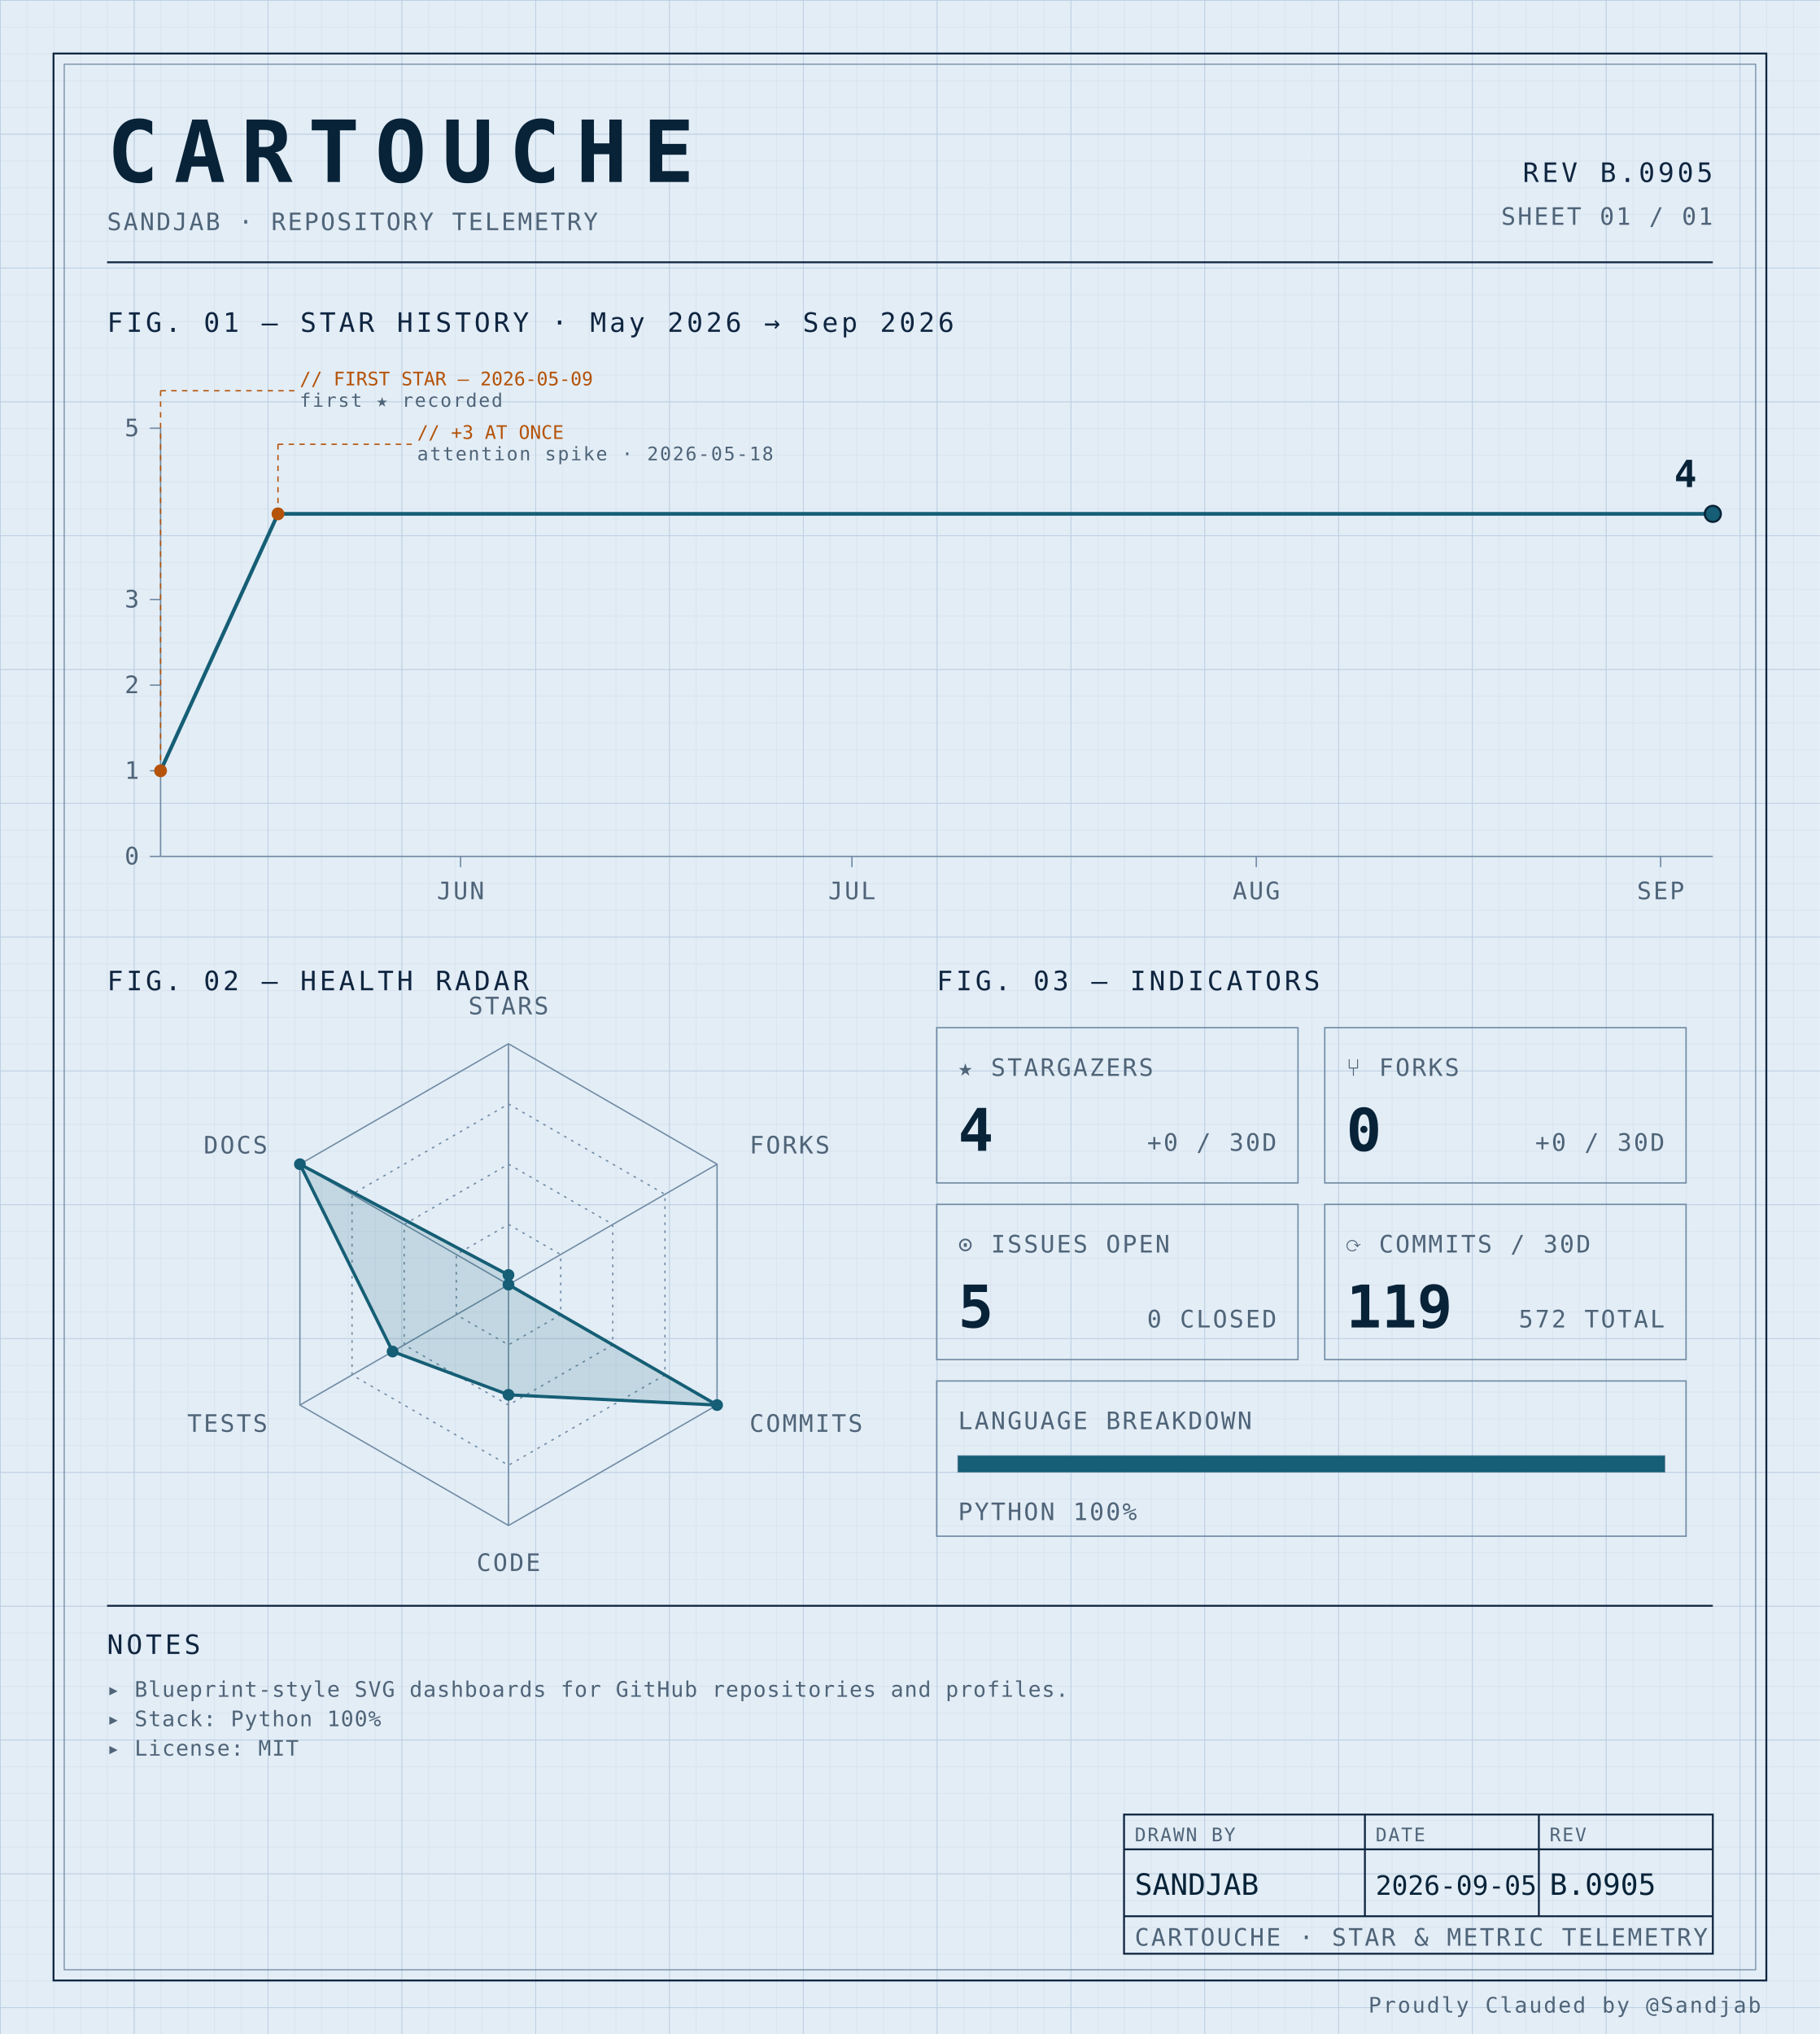
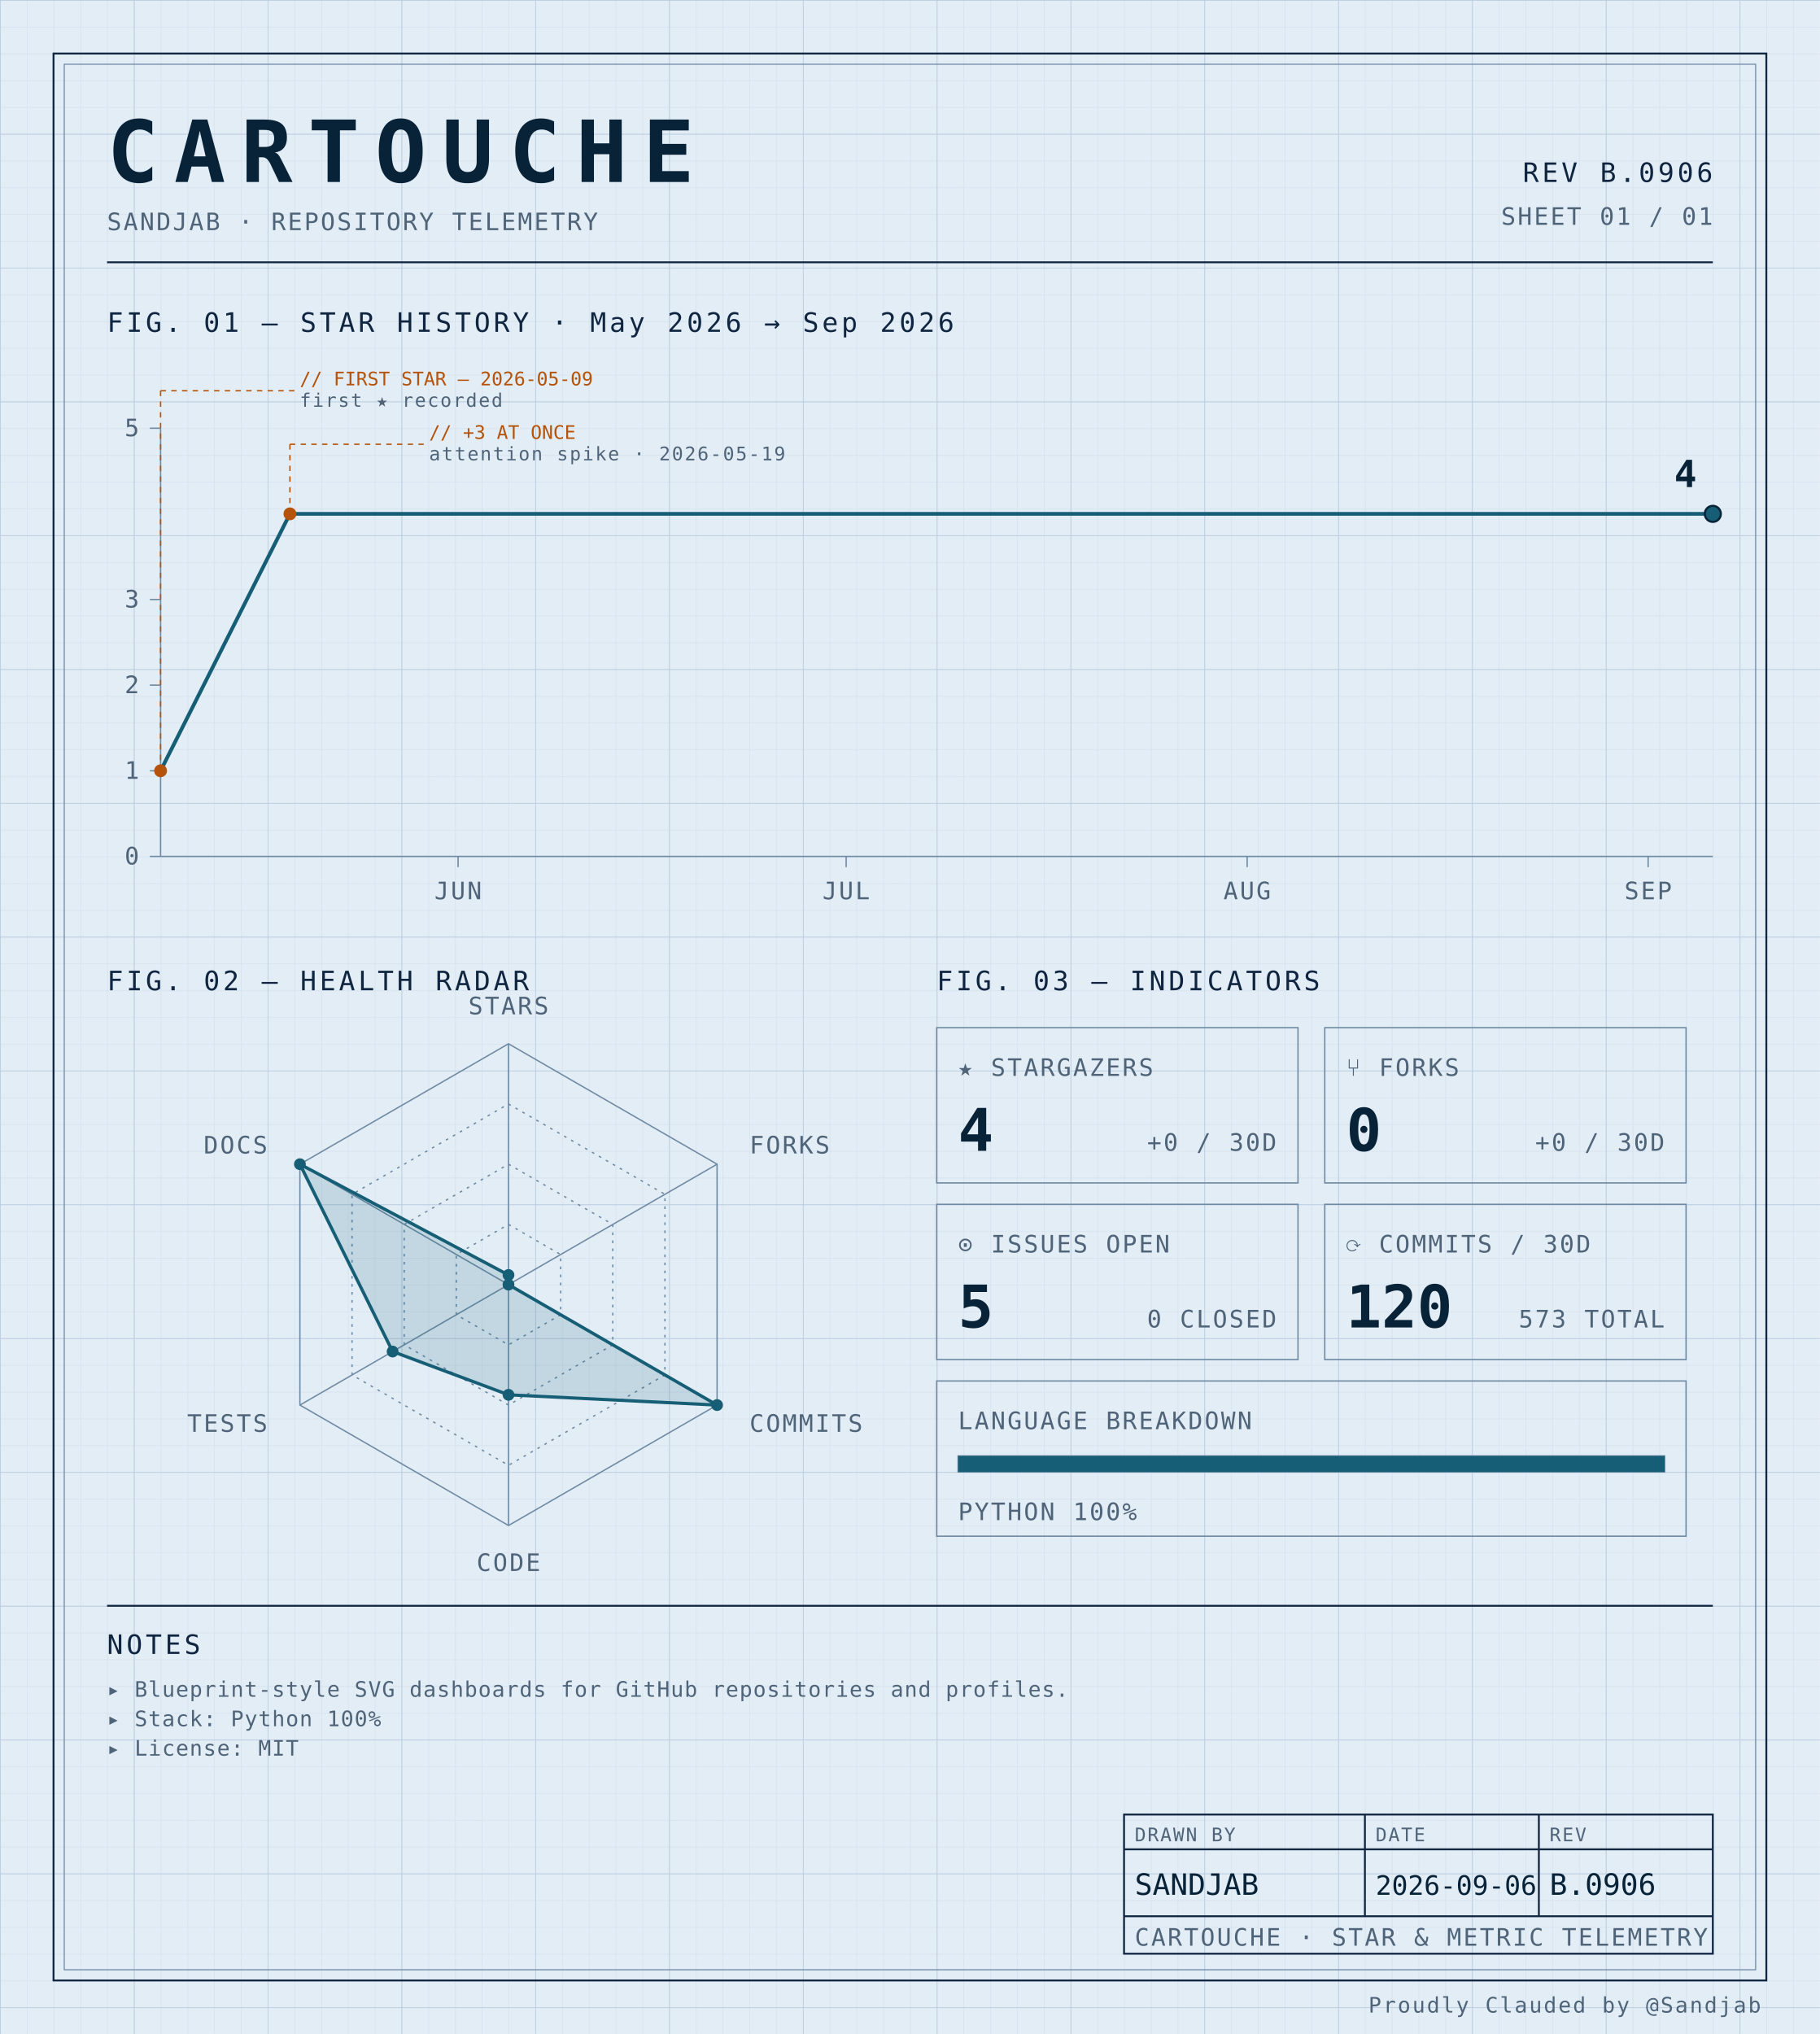
<svg xmlns="http://www.w3.org/2000/svg" width="100%" viewBox="0 0 680 760" role="img">
  <defs>
    <pattern id="grid-fine" width="10" height="10" patternUnits="userSpaceOnUse">
      <path d="M10 0H0V10" fill="none" stroke="#d4e0ec" stroke-width="0.4" />
    </pattern>
    <pattern id="grid-major" width="50" height="50" patternUnits="userSpaceOnUse">
      <path d="M50 0H0V50" fill="none" stroke="#b8cce0" stroke-width="0.5" />
    </pattern>
  </defs>
  <rect x="0" y="0" width="680" height="760" fill="#e3edf6" />
  <rect x="0" y="0" width="680" height="760" fill="url(#grid-fine)" />
  <rect x="0" y="0" width="680" height="760" fill="url(#grid-major)" />
  <rect x="20" y="20" width="640" height="720" fill="none" stroke="#0f2540" stroke-width="0.7" />
  <rect x="24" y="24" width="632" height="712" fill="none" stroke="#6f8aa3" stroke-width="0.4" />
  <text x="40" y="68" font-family="ui-monospace, 'SF Mono', 'JetBrains Mono', 'Cascadia Code', Consolas, monospace" font-size="32" font-weight="700" fill="#082338" text-anchor="start" letter-spacing="0.18em">CARTOUCHE</text>
  <text x="40" y="86" font-family="ui-monospace, 'SF Mono', 'JetBrains Mono', 'Cascadia Code', Consolas, monospace" font-size="9" font-weight="400" fill="#4f6478" text-anchor="start" letter-spacing="0.08em">SANDJAB · REPOSITORY TELEMETRY</text>
-   <text x="640" y="68" font-family="ui-monospace, 'SF Mono', 'JetBrains Mono', 'Cascadia Code', Consolas, monospace" font-size="10" font-weight="400" fill="#0f2540" text-anchor="end" letter-spacing="0.12em">REV B.0905</text>
+   <text x="640" y="68" font-family="ui-monospace, 'SF Mono', 'JetBrains Mono', 'Cascadia Code', Consolas, monospace" font-size="10" font-weight="400" fill="#0f2540" text-anchor="end" letter-spacing="0.12em">REV B.0906</text>
  <text x="640" y="84" font-family="ui-monospace, 'SF Mono', 'JetBrains Mono', 'Cascadia Code', Consolas, monospace" font-size="9" font-weight="400" fill="#4f6478" text-anchor="end" letter-spacing="0.08em">SHEET 01 / 01</text>
  <line x1="40" y1="98" x2="640" y2="98" stroke="#0f2540" stroke-width="0.7" />
  <text x="40" y="124" font-family="ui-monospace, 'SF Mono', 'JetBrains Mono', 'Cascadia Code', Consolas, monospace" font-size="10" font-weight="400" fill="#0f2540" text-anchor="start" letter-spacing="0.12em">FIG. 01 — STAR HISTORY · May 2026 → Sep 2026</text>
  <line x1="60" y1="160" x2="60" y2="320" stroke="#6f8aa3" stroke-width="0.5" />
  <line x1="60" y1="320" x2="640" y2="320" stroke="#6f8aa3" stroke-width="0.5" />
  <line x1="56" y1="320.0" x2="60" y2="320.0" stroke="#6f8aa3" stroke-width="0.5" />
  <text x="52" y="323.0" font-family="ui-monospace, 'SF Mono', 'JetBrains Mono', 'Cascadia Code', Consolas, monospace" font-size="9" font-weight="400" fill="#4f6478" text-anchor="end" letter-spacing="0.08em">0</text>
  <line x1="56" y1="288.0" x2="60" y2="288.0" stroke="#6f8aa3" stroke-width="0.5" />
  <text x="52" y="291.0" font-family="ui-monospace, 'SF Mono', 'JetBrains Mono', 'Cascadia Code', Consolas, monospace" font-size="9" font-weight="400" fill="#4f6478" text-anchor="end" letter-spacing="0.08em">1</text>
  <line x1="56" y1="256.0" x2="60" y2="256.0" stroke="#6f8aa3" stroke-width="0.5" />
  <text x="52" y="259.0" font-family="ui-monospace, 'SF Mono', 'JetBrains Mono', 'Cascadia Code', Consolas, monospace" font-size="9" font-weight="400" fill="#4f6478" text-anchor="end" letter-spacing="0.08em">2</text>
  <line x1="56" y1="224.0" x2="60" y2="224.0" stroke="#6f8aa3" stroke-width="0.5" />
  <text x="52" y="227.0" font-family="ui-monospace, 'SF Mono', 'JetBrains Mono', 'Cascadia Code', Consolas, monospace" font-size="9" font-weight="400" fill="#4f6478" text-anchor="end" letter-spacing="0.08em">3</text>
  <line x1="56" y1="160.0" x2="60" y2="160.0" stroke="#6f8aa3" stroke-width="0.5" />
  <text x="52" y="163.0" font-family="ui-monospace, 'SF Mono', 'JetBrains Mono', 'Cascadia Code', Consolas, monospace" font-size="9" font-weight="400" fill="#4f6478" text-anchor="end" letter-spacing="0.08em">5</text>
-   <line x1="172.101" y1="320" x2="172.101" y2="324" stroke="#6f8aa3" stroke-width="0.5" />
-   <text x="172.101" y="336" font-family="ui-monospace, 'SF Mono', 'JetBrains Mono', 'Cascadia Code', Consolas, monospace" font-size="9" font-weight="400" fill="#4f6478" text-anchor="middle" letter-spacing="0.08em">JUN</text>
-   <line x1="318.319" y1="320" x2="318.319" y2="324" stroke="#6f8aa3" stroke-width="0.5" />
-   <text x="318.319" y="336" font-family="ui-monospace, 'SF Mono', 'JetBrains Mono', 'Cascadia Code', Consolas, monospace" font-size="9" font-weight="400" fill="#4f6478" text-anchor="middle" letter-spacing="0.08em">JUL</text>
-   <line x1="469.412" y1="320" x2="469.412" y2="324" stroke="#6f8aa3" stroke-width="0.5" />
-   <text x="469.412" y="336" font-family="ui-monospace, 'SF Mono', 'JetBrains Mono', 'Cascadia Code', Consolas, monospace" font-size="9" font-weight="400" fill="#4f6478" text-anchor="middle" letter-spacing="0.08em">AUG</text>
-   <line x1="620.504" y1="320" x2="620.504" y2="324" stroke="#6f8aa3" stroke-width="0.5" />
-   <text x="620.504" y="336" font-family="ui-monospace, 'SF Mono', 'JetBrains Mono', 'Cascadia Code', Consolas, monospace" font-size="9" font-weight="400" fill="#4f6478" text-anchor="middle" letter-spacing="0.08em">SEP</text>
-   <path d="M 60.00,288.00 L 103.87,192.00 147.73,192.00 191.60,192.00 235.46,192.00 279.33,192.00 323.19,192.00 367.06,192.00 410.92,192.00 454.79,192.00 498.66,192.00 542.52,192.00 586.39,192.00 630.25,192.00 640.00,192.00" fill="none" stroke="#155e75" stroke-width="1.4" stroke-linejoin="round" stroke-linecap="round" />
+   <line x1="171.167" y1="320" x2="171.167" y2="324" stroke="#6f8aa3" stroke-width="0.5" />
+   <text x="171.167" y="336" font-family="ui-monospace, 'SF Mono', 'JetBrains Mono', 'Cascadia Code', Consolas, monospace" font-size="9" font-weight="400" fill="#4f6478" text-anchor="middle" letter-spacing="0.08em">JUN</text>
+   <line x1="316.167" y1="320" x2="316.167" y2="324" stroke="#6f8aa3" stroke-width="0.5" />
+   <text x="316.167" y="336" font-family="ui-monospace, 'SF Mono', 'JetBrains Mono', 'Cascadia Code', Consolas, monospace" font-size="9" font-weight="400" fill="#4f6478" text-anchor="middle" letter-spacing="0.08em">JUL</text>
+   <line x1="466.0" y1="320" x2="466.0" y2="324" stroke="#6f8aa3" stroke-width="0.5" />
+   <text x="466.0" y="336" font-family="ui-monospace, 'SF Mono', 'JetBrains Mono', 'Cascadia Code', Consolas, monospace" font-size="9" font-weight="400" fill="#4f6478" text-anchor="middle" letter-spacing="0.08em">AUG</text>
+   <line x1="615.833" y1="320" x2="615.833" y2="324" stroke="#6f8aa3" stroke-width="0.5" />
+   <text x="615.833" y="336" font-family="ui-monospace, 'SF Mono', 'JetBrains Mono', 'Cascadia Code', Consolas, monospace" font-size="9" font-weight="400" fill="#4f6478" text-anchor="middle" letter-spacing="0.08em">SEP</text>
+   <path d="M 60.00,288.00 L 108.33,192.00 156.67,192.00 205.00,192.00 253.33,192.00 301.67,192.00 350.00,192.00 398.33,192.00 446.67,192.00 495.00,192.00 543.33,192.00 591.67,192.00 640.00,192.00 640.00,192.00" fill="none" stroke="#155e75" stroke-width="1.4" stroke-linejoin="round" stroke-linecap="round" />
  <circle cx="60.0" cy="288.0" r="2.4" fill="#b45309" />
  <line x1="60.0" y1="288.0" x2="60.0" y2="146" stroke="#b45309" stroke-width="0.5" stroke-dasharray="2,2" fill="none" />
  <line x1="60.0" y1="146" x2="110.0" y2="146" stroke="#b45309" stroke-width="0.5" stroke-dasharray="2,2" fill="none" />
  <text x="112.0" y="144" font-family="ui-monospace, 'SF Mono', 'JetBrains Mono', 'Cascadia Code', Consolas, monospace" font-size="7" font-weight="400" fill="#b45309" text-anchor="start" letter-spacing="normal">// FIRST STAR — 2026-05-09</text>
  <text x="112.0" y="152" font-family="ui-monospace, 'SF Mono', 'JetBrains Mono', 'Cascadia Code', Consolas, monospace" font-size="7" font-weight="400" fill="#4f6478" text-anchor="start" letter-spacing="0.08em">first ★ recorded</text>
-   <circle cx="103.866" cy="192.0" r="2.4" fill="#b45309" />
-   <line x1="103.866" y1="192.0" x2="103.866" y2="166" stroke="#b45309" stroke-width="0.5" stroke-dasharray="2,2" fill="none" />
-   <line x1="103.866" y1="166" x2="153.866" y2="166" stroke="#b45309" stroke-width="0.5" stroke-dasharray="2,2" fill="none" />
-   <text x="155.866" y="164" font-family="ui-monospace, 'SF Mono', 'JetBrains Mono', 'Cascadia Code', Consolas, monospace" font-size="7" font-weight="400" fill="#b45309" text-anchor="start" letter-spacing="normal">// +3 AT ONCE</text>
-   <text x="155.866" y="172" font-family="ui-monospace, 'SF Mono', 'JetBrains Mono', 'Cascadia Code', Consolas, monospace" font-size="7" font-weight="400" fill="#4f6478" text-anchor="start" letter-spacing="0.08em">attention spike · 2026-05-18</text>
+   <circle cx="108.333" cy="192.0" r="2.4" fill="#b45309" />
+   <line x1="108.333" y1="192.0" x2="108.333" y2="166" stroke="#b45309" stroke-width="0.5" stroke-dasharray="2,2" fill="none" />
+   <line x1="108.333" y1="166" x2="158.333" y2="166" stroke="#b45309" stroke-width="0.5" stroke-dasharray="2,2" fill="none" />
+   <text x="160.333" y="164" font-family="ui-monospace, 'SF Mono', 'JetBrains Mono', 'Cascadia Code', Consolas, monospace" font-size="7" font-weight="400" fill="#b45309" text-anchor="start" letter-spacing="normal">// +3 AT ONCE</text>
+   <text x="160.333" y="172" font-family="ui-monospace, 'SF Mono', 'JetBrains Mono', 'Cascadia Code', Consolas, monospace" font-size="7" font-weight="400" fill="#4f6478" text-anchor="start" letter-spacing="0.08em">attention spike · 2026-05-19</text>
  <circle cx="640.0" cy="192.0" r="3" fill="#155e75" stroke="#082338" stroke-width="0.8" />
  <text x="634.0" y="182.0" font-family="ui-monospace, 'SF Mono', 'JetBrains Mono', 'Cascadia Code', Consolas, monospace" font-size="14" font-weight="700" fill="#082338" text-anchor="end" letter-spacing="normal">4</text>
  <text x="40" y="370" font-family="ui-monospace, 'SF Mono', 'JetBrains Mono', 'Cascadia Code', Consolas, monospace" font-size="10" font-weight="400" fill="#0f2540" text-anchor="start" letter-spacing="0.12em">FIG. 02 — HEALTH RADAR</text>
  <g transform="translate(190 480)">
    <polygon points="0.00,-90.00 77.94,-45.00 77.94,45.00 0.00,90.00 -77.94,45.00 -77.94,-45.00" fill="none" stroke="#6f8aa3" stroke-width="0.5" />
    <polygon points="0.00,-67.50 58.46,-33.75 58.46,33.75 0.00,67.50 -58.46,33.75 -58.46,-33.75" fill="none" stroke="#6f8aa3" stroke-width="0.5" stroke-dasharray="1,2" />
    <polygon points="0.00,-45.00 38.97,-22.50 38.97,22.50 0.00,45.00 -38.97,22.50 -38.97,-22.50" fill="none" stroke="#6f8aa3" stroke-width="0.5" stroke-dasharray="1,2" />
    <polygon points="0.00,-22.50 19.49,-11.25 19.49,11.25 0.00,22.50 -19.49,11.25 -19.49,-11.25" fill="none" stroke="#6f8aa3" stroke-width="0.5" stroke-dasharray="1,2" />
    <line x1="0" y1="0" x2="0.00" y2="-90.00" stroke="#6f8aa3" stroke-width="0.5" />
    <line x1="0" y1="0" x2="77.94" y2="-45.00" stroke="#6f8aa3" stroke-width="0.5" />
    <line x1="0" y1="0" x2="77.94" y2="45.00" stroke="#6f8aa3" stroke-width="0.5" />
    <line x1="0" y1="0" x2="0.00" y2="90.00" stroke="#6f8aa3" stroke-width="0.5" />
    <line x1="0" y1="0" x2="-77.94" y2="45.00" stroke="#6f8aa3" stroke-width="0.5" />
    <line x1="0" y1="0" x2="-77.94" y2="-45.00" stroke="#6f8aa3" stroke-width="0.5" />
    <polygon points="0.00,-3.60 0.00,0.00 77.94,45.00 0.00,41.17 -43.30,25.00 -77.94,-45.00" fill="#155e75" fill-opacity="0.16" stroke="#155e75" stroke-width="1.2" />
    <circle cx="0.00" cy="-3.60" r="2.2" fill="#155e75" />
    <circle cx="0.00" cy="0.00" r="2.2" fill="#155e75" />
    <circle cx="77.94" cy="45.00" r="2.2" fill="#155e75" />
    <circle cx="0.00" cy="41.17" r="2.2" fill="#155e75" />
    <circle cx="-43.30" cy="25.00" r="2.2" fill="#155e75" />
    <circle cx="-77.94" cy="-45.00" r="2.2" fill="#155e75" />
    <text x="6.3681633555662356e-15" y="-101" font-family="ui-monospace, 'SF Mono', 'JetBrains Mono', 'Cascadia Code', Consolas, monospace" font-size="9" font-weight="400" fill="#4f6478" text-anchor="middle" letter-spacing="0.08em">STARS</text>
    <text x="90.067" y="-49" font-family="ui-monospace, 'SF Mono', 'JetBrains Mono', 'Cascadia Code', Consolas, monospace" font-size="9" font-weight="400" fill="#4f6478" text-anchor="start" letter-spacing="0.08em">FORKS</text>
    <text x="90.067" y="55" font-family="ui-monospace, 'SF Mono', 'JetBrains Mono', 'Cascadia Code', Consolas, monospace" font-size="9" font-weight="400" fill="#4f6478" text-anchor="start" letter-spacing="0.08em">COMMITS</text>
    <text x="6.3681633555662356e-15" y="107" font-family="ui-monospace, 'SF Mono', 'JetBrains Mono', 'Cascadia Code', Consolas, monospace" font-size="9" font-weight="400" fill="#4f6478" text-anchor="middle" letter-spacing="0.08em">CODE</text>
    <text x="-90.067" y="55" font-family="ui-monospace, 'SF Mono', 'JetBrains Mono', 'Cascadia Code', Consolas, monospace" font-size="9" font-weight="400" fill="#4f6478" text-anchor="end" letter-spacing="0.08em">TESTS</text>
    <text x="-90.067" y="-49" font-family="ui-monospace, 'SF Mono', 'JetBrains Mono', 'Cascadia Code', Consolas, monospace" font-size="9" font-weight="400" fill="#4f6478" text-anchor="end" letter-spacing="0.08em">DOCS</text>
  </g>
  <text x="350" y="370" font-family="ui-monospace, 'SF Mono', 'JetBrains Mono', 'Cascadia Code', Consolas, monospace" font-size="10" font-weight="400" fill="#0f2540" text-anchor="start" letter-spacing="0.12em">FIG. 03 — INDICATORS</text>
  <rect x="350" y="384" width="135" height="58" fill="none" stroke="#6f8aa3" stroke-width="0.5" />
  <text x="358" y="402" font-family="ui-monospace, 'SF Mono', 'JetBrains Mono', 'Cascadia Code', Consolas, monospace" font-size="9" font-weight="400" fill="#4f6478" text-anchor="start" letter-spacing="0.08em">★ STARGAZERS</text>
  <text x="358" y="430" font-family="ui-monospace, 'SF Mono', 'JetBrains Mono', 'Cascadia Code', Consolas, monospace" font-size="22" font-weight="700" fill="#082338" text-anchor="start" letter-spacing="normal">4</text>
  <text x="477" y="430" font-family="ui-monospace, 'SF Mono', 'JetBrains Mono', 'Cascadia Code', Consolas, monospace" font-size="9" font-weight="400" fill="#4f6478" text-anchor="end" letter-spacing="0.08em">+0 / 30D</text>
  <rect x="495" y="384" width="135" height="58" fill="none" stroke="#6f8aa3" stroke-width="0.5" />
  <text x="503" y="402" font-family="ui-monospace, 'SF Mono', 'JetBrains Mono', 'Cascadia Code', Consolas, monospace" font-size="9" font-weight="400" fill="#4f6478" text-anchor="start" letter-spacing="0.08em">⑂ FORKS</text>
  <text x="503" y="430" font-family="ui-monospace, 'SF Mono', 'JetBrains Mono', 'Cascadia Code', Consolas, monospace" font-size="22" font-weight="700" fill="#082338" text-anchor="start" letter-spacing="normal">0</text>
  <text x="622" y="430" font-family="ui-monospace, 'SF Mono', 'JetBrains Mono', 'Cascadia Code', Consolas, monospace" font-size="9" font-weight="400" fill="#4f6478" text-anchor="end" letter-spacing="0.08em">+0 / 30D</text>
  <rect x="350" y="450" width="135" height="58" fill="none" stroke="#6f8aa3" stroke-width="0.5" />
  <text x="358" y="468" font-family="ui-monospace, 'SF Mono', 'JetBrains Mono', 'Cascadia Code', Consolas, monospace" font-size="9" font-weight="400" fill="#4f6478" text-anchor="start" letter-spacing="0.08em">⊙ ISSUES OPEN</text>
  <text x="358" y="496" font-family="ui-monospace, 'SF Mono', 'JetBrains Mono', 'Cascadia Code', Consolas, monospace" font-size="22" font-weight="700" fill="#082338" text-anchor="start" letter-spacing="normal">5</text>
  <text x="477" y="496" font-family="ui-monospace, 'SF Mono', 'JetBrains Mono', 'Cascadia Code', Consolas, monospace" font-size="9" font-weight="400" fill="#4f6478" text-anchor="end" letter-spacing="0.08em">0 CLOSED</text>
  <rect x="495" y="450" width="135" height="58" fill="none" stroke="#6f8aa3" stroke-width="0.5" />
  <text x="503" y="468" font-family="ui-monospace, 'SF Mono', 'JetBrains Mono', 'Cascadia Code', Consolas, monospace" font-size="9" font-weight="400" fill="#4f6478" text-anchor="start" letter-spacing="0.08em">⟳ COMMITS / 30D</text>
-   <text x="503" y="496" font-family="ui-monospace, 'SF Mono', 'JetBrains Mono', 'Cascadia Code', Consolas, monospace" font-size="22" font-weight="700" fill="#082338" text-anchor="start" letter-spacing="normal">119</text>
-   <text x="622" y="496" font-family="ui-monospace, 'SF Mono', 'JetBrains Mono', 'Cascadia Code', Consolas, monospace" font-size="9" font-weight="400" fill="#4f6478" text-anchor="end" letter-spacing="0.08em">572 TOTAL</text>
+   <text x="503" y="496" font-family="ui-monospace, 'SF Mono', 'JetBrains Mono', 'Cascadia Code', Consolas, monospace" font-size="22" font-weight="700" fill="#082338" text-anchor="start" letter-spacing="normal">120</text>
+   <text x="622" y="496" font-family="ui-monospace, 'SF Mono', 'JetBrains Mono', 'Cascadia Code', Consolas, monospace" font-size="9" font-weight="400" fill="#4f6478" text-anchor="end" letter-spacing="0.08em">573 TOTAL</text>
  <rect x="350" y="516" width="280" height="58" fill="none" stroke="#6f8aa3" stroke-width="0.5" />
  <text x="358" y="534" font-family="ui-monospace, 'SF Mono', 'JetBrains Mono', 'Cascadia Code', Consolas, monospace" font-size="9" font-weight="400" fill="#4f6478" text-anchor="start" letter-spacing="0.08em">LANGUAGE BREAKDOWN</text>
  <rect x="358" y="544" width="264" height="6" fill="none" stroke="#6f8aa3" stroke-width="0.5" />
  <rect x="358" y="544" width="264.00" height="6" fill="#155e75" />
  <text x="358" y="568" font-family="ui-monospace, 'SF Mono', 'JetBrains Mono', 'Cascadia Code', Consolas, monospace" font-size="9" font-weight="400" fill="#4f6478" text-anchor="start" letter-spacing="0.08em">PYTHON 100%</text>
  <line x1="40" y1="600" x2="640" y2="600" stroke="#0f2540" stroke-width="0.7" />
  <text x="40" y="618" font-family="ui-monospace, 'SF Mono', 'JetBrains Mono', 'Cascadia Code', Consolas, monospace" font-size="10" font-weight="400" fill="#0f2540" text-anchor="start" letter-spacing="0.12em">NOTES</text>
  <text x="40" y="634" font-family="ui-monospace, 'SF Mono', 'JetBrains Mono', 'Cascadia Code', Consolas, monospace" font-size="8" font-weight="400" fill="#4f6478" text-anchor="start" letter-spacing="0.04em">▸ Blueprint-style SVG dashboards for GitHub repositories and profiles.</text>
  <text x="40" y="645" font-family="ui-monospace, 'SF Mono', 'JetBrains Mono', 'Cascadia Code', Consolas, monospace" font-size="8" font-weight="400" fill="#4f6478" text-anchor="start" letter-spacing="0.04em">▸ Stack: Python 100%</text>
  <text x="40" y="656" font-family="ui-monospace, 'SF Mono', 'JetBrains Mono', 'Cascadia Code', Consolas, monospace" font-size="8" font-weight="400" fill="#4f6478" text-anchor="start" letter-spacing="0.04em">▸ License: MIT</text>
  <rect x="420" y="678" width="220" height="52" fill="none" stroke="#0f2540" stroke-width="0.7" />
  <line x1="420" y1="691" x2="640" y2="691" stroke="#0f2540" stroke-width="0.7" />
  <line x1="420" y1="716" x2="640" y2="716" stroke="#0f2540" stroke-width="0.7" />
  <line x1="510" y1="678" x2="510" y2="716" stroke="#0f2540" stroke-width="0.7" />
  <line x1="575" y1="678" x2="575" y2="716" stroke="#0f2540" stroke-width="0.7" />
  <text x="424" y="688" font-family="ui-monospace, 'SF Mono', 'JetBrains Mono', 'Cascadia Code', Consolas, monospace" font-size="7" font-weight="400" fill="#4f6478" text-anchor="start" letter-spacing="0.08em">DRAWN BY</text>
  <text x="514" y="688" font-family="ui-monospace, 'SF Mono', 'JetBrains Mono', 'Cascadia Code', Consolas, monospace" font-size="7" font-weight="400" fill="#4f6478" text-anchor="start" letter-spacing="0.08em">DATE</text>
  <text x="579" y="688" font-family="ui-monospace, 'SF Mono', 'JetBrains Mono', 'Cascadia Code', Consolas, monospace" font-size="7" font-weight="400" fill="#4f6478" text-anchor="start" letter-spacing="0.08em">REV</text>
  <text x="424" y="708" font-family="ui-monospace, 'SF Mono', 'JetBrains Mono', 'Cascadia Code', Consolas, monospace" font-size="11" font-weight="400" fill="#082338" text-anchor="start" letter-spacing="normal">SANDJAB</text>
-   <text x="514" y="708" font-family="ui-monospace, 'SF Mono', 'JetBrains Mono', 'Cascadia Code', Consolas, monospace" font-size="10" font-weight="400" fill="#082338" text-anchor="start" letter-spacing="normal">2026-09-05</text>
-   <text x="579" y="708" font-family="ui-monospace, 'SF Mono', 'JetBrains Mono', 'Cascadia Code', Consolas, monospace" font-size="11" font-weight="400" fill="#082338" text-anchor="start" letter-spacing="normal">B.0905</text>
+   <text x="514" y="708" font-family="ui-monospace, 'SF Mono', 'JetBrains Mono', 'Cascadia Code', Consolas, monospace" font-size="10" font-weight="400" fill="#082338" text-anchor="start" letter-spacing="normal">2026-09-06</text>
+   <text x="579" y="708" font-family="ui-monospace, 'SF Mono', 'JetBrains Mono', 'Cascadia Code', Consolas, monospace" font-size="11" font-weight="400" fill="#082338" text-anchor="start" letter-spacing="normal">B.0906</text>
  <text x="424" y="727" font-family="ui-monospace, 'SF Mono', 'JetBrains Mono', 'Cascadia Code', Consolas, monospace" font-size="9" font-weight="400" fill="#4f6478" text-anchor="start" letter-spacing="0.08em">CARTOUCHE · STAR &amp; METRIC TELEMETRY</text>
  <text x="658" y="752" font-family="ui-monospace, 'SF Mono', 'JetBrains Mono', 'Cascadia Code', Consolas, monospace" font-size="8" font-weight="400" fill="#4f6478" text-anchor="end" letter-spacing="0.08em">Proudly Clauded by @Sandjab</text>
</svg>
